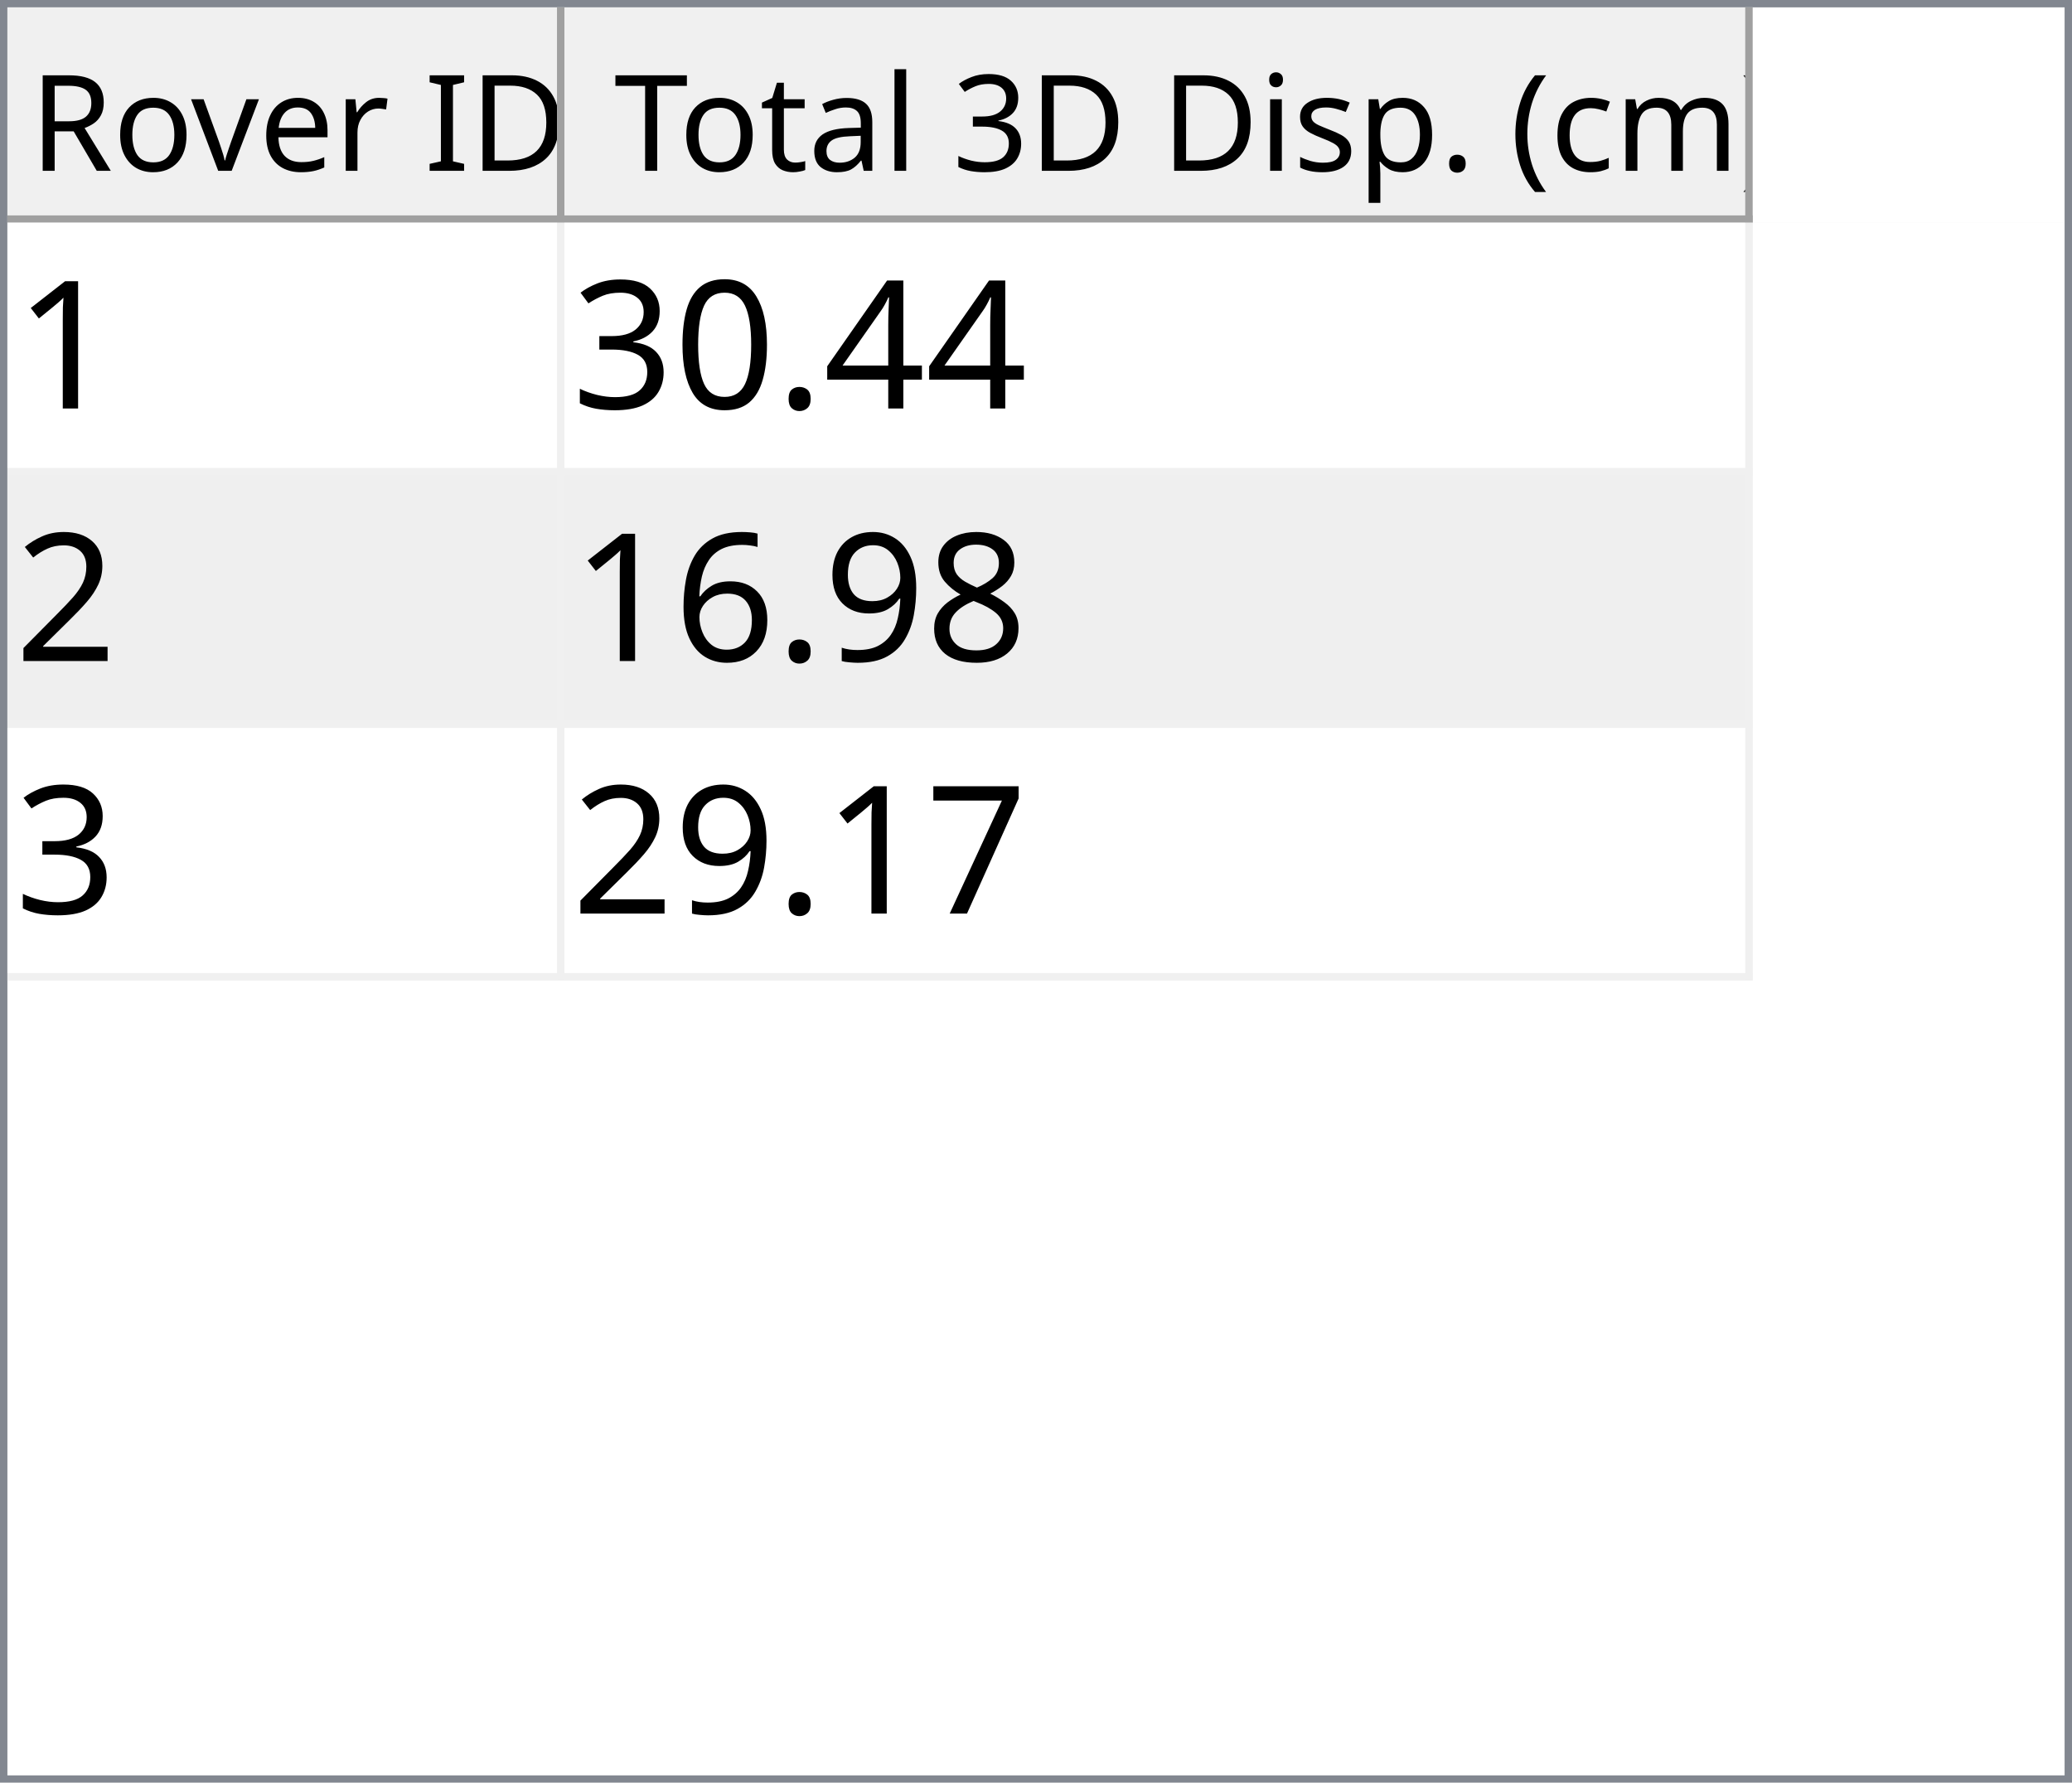
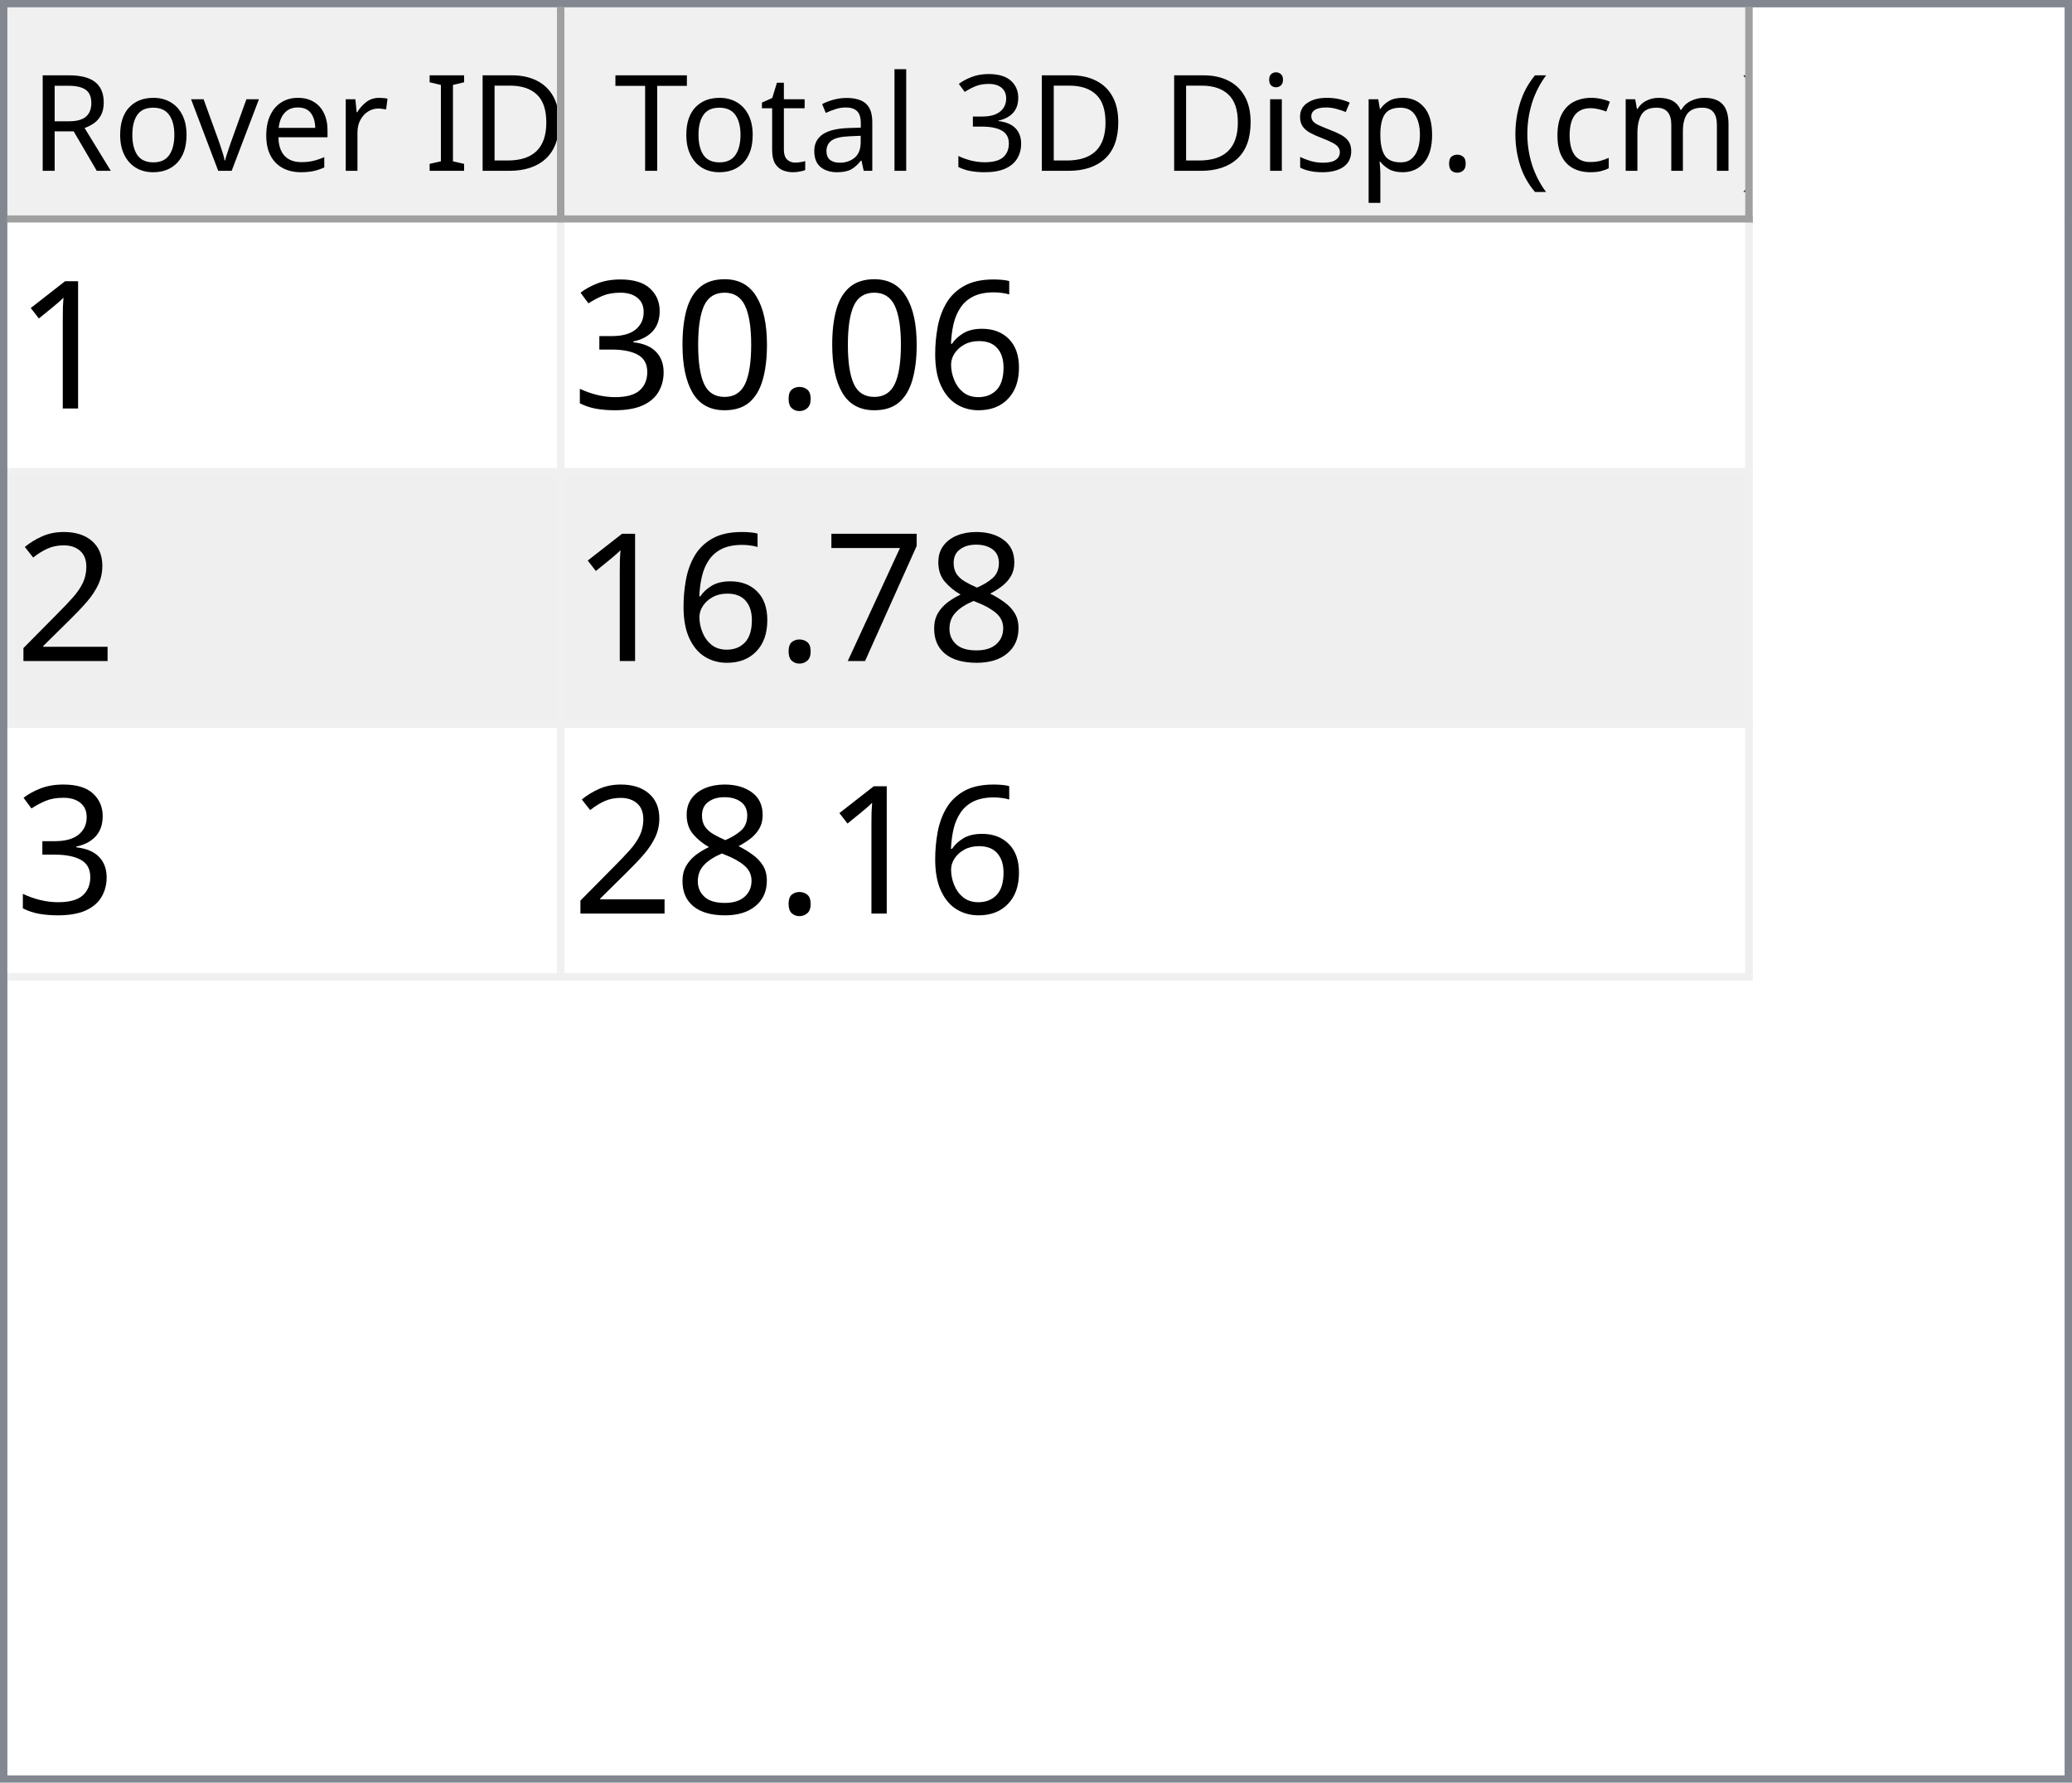
<svg xmlns="http://www.w3.org/2000/svg" style="fill-opacity:1; color-rendering:auto; color-interpolation:auto; text-rendering:auto; stroke:black; stroke-linecap:square; stroke-miterlimit:10; shape-rendering:auto; stroke-opacity:1; fill:black; stroke-dasharray:none; font-weight:normal; stroke-width:1; font-family:'Dialog'; font-style:normal; stroke-linejoin:miter; font-size:12px; stroke-dashoffset:0; image-rendering:auto;" width="279" height="240">
  <defs id="genericDefs" />
  <g>
    <defs id="defs1">
      <clipPath clipPathUnits="userSpaceOnUse" id="clipPath1">
        <path d="M0 0 L279 0 L279 240 L0 240 L0 0 Z" />
      </clipPath>
      <clipPath clipPathUnits="userSpaceOnUse" id="clipPath2">
        <path d="M0 0 L0 240 L279 240 L279 0 Z" />
      </clipPath>
      <clipPath clipPathUnits="userSpaceOnUse" id="clipPath3">
        <path d="M0 0 L0 29 L277 29 L277 0 Z" />
      </clipPath>
      <clipPath clipPathUnits="userSpaceOnUse" id="clipPath4">
        <path d="M0 0 L0 29 L75 29 L75 0 Z" />
      </clipPath>
      <clipPath clipPathUnits="userSpaceOnUse" id="clipPath5">
        <path d="M1 1 L1 28 L74 28 L74 1 Z" />
      </clipPath>
      <clipPath clipPathUnits="userSpaceOnUse" id="clipPath6">
        <path d="M0 0 L0 27 L73 27 L73 0 Z" />
      </clipPath>
      <clipPath clipPathUnits="userSpaceOnUse" id="clipPath7">
        <path d="M-0.5 -0.5 L-0.5 28.5 L74.5 28.5 L74.5 -0.5 Z" />
      </clipPath>
      <clipPath clipPathUnits="userSpaceOnUse" id="clipPath8">
        <path d="M0 0 L0 29 L160 29 L160 0 Z" />
      </clipPath>
      <clipPath clipPathUnits="userSpaceOnUse" id="clipPath9">
        <path d="M1 1 L1 28 L159 28 L159 1 Z" />
      </clipPath>
      <clipPath clipPathUnits="userSpaceOnUse" id="clipPath10">
        <path d="M0 0 L0 27 L158 27 L158 0 Z" />
      </clipPath>
      <clipPath clipPathUnits="userSpaceOnUse" id="clipPath11">
        <path d="M-0.5 -0.5 L-0.5 28.5 L159.5 28.5 L159.5 -0.5 Z" />
      </clipPath>
      <clipPath clipPathUnits="userSpaceOnUse" id="clipPath12">
        <path d="M0 0 L0 209 L277 209 L277 0 Z" />
      </clipPath>
      <clipPath clipPathUnits="userSpaceOnUse" id="clipPath13">
        <path d="M0 0 L0 102 L235 102 L235 0 Z" />
      </clipPath>
      <clipPath clipPathUnits="userSpaceOnUse" id="clipPath14">
        <path d="M-0.5 -0.5 L-0.5 101.5 L234.5 101.5 L234.5 -0.5 Z" />
      </clipPath>
      <clipPath clipPathUnits="userSpaceOnUse" id="clipPath15">
        <path d="M0 0 L0 33 L74 33 L74 0 Z" />
      </clipPath>
      <clipPath clipPathUnits="userSpaceOnUse" id="clipPath16">
        <path d="M0 0 L0 33 L159 33 L159 0 Z" />
      </clipPath>
      <font horiz-adv-x="64.551" id="font1">
        <font-face ascent="107.91" descent="25.098" units-per-em="100" style="font-style:normal; font-family:Segoe UI; font-weight:normal;" />
        <missing-glyph horiz-adv-x="64.551" d="M8.109 0 L8.109 68.266 L56.453 68.266 L56.453 0 L8.109 0 ZM15.328 7.234 L49.219 7.234 L49.219 61.031 L15.328 61.031 L15.328 7.234 Z" />
        <glyph unicode="D" horiz-adv-x="70.117" d="M9.188 0 L9.188 70.016 L28.516 70.016 Q65.531 70.016 65.531 35.891 Q65.531 19.672 55.25 9.836 Q44.969 0 27.734 0 L9.188 0 ZM17.391 62.594 L17.391 7.422 L27.828 7.422 Q41.609 7.422 49.273 14.797 Q56.938 22.172 56.938 35.688 Q56.938 62.594 28.328 62.594 L17.391 62.594 Z" />
        <glyph unicode="I" horiz-adv-x="26.611" d="M17.391 0 L9.188 0 L9.188 70.016 L17.391 70.016 L17.391 0 Z" />
        <glyph unicode=" " horiz-adv-x="27.393" d="" />
        <glyph unicode="r" horiz-adv-x="34.766" d="M34.188 41.891 Q32.078 43.5 28.125 43.5 Q23 43.5 19.555 38.672 Q16.109 33.844 16.109 25.484 L16.109 0 L8.109 0 L8.109 50 L16.109 50 L16.109 39.703 L16.312 39.703 Q18.016 44.969 21.531 47.922 Q25.047 50.875 29.391 50.875 Q32.516 50.875 34.188 50.203 L34.188 41.891 Z" />
        <glyph unicode="e" horiz-adv-x="52.295" d="M48.297 23 L12.984 23 Q13.188 14.656 17.484 10.109 Q21.781 5.562 29.297 5.562 Q37.75 5.562 44.828 11.141 L44.828 3.609 Q38.234 -1.172 27.391 -1.172 Q16.797 -1.172 10.742 5.641 Q4.688 12.453 4.688 24.812 Q4.688 36.469 11.305 43.82 Q17.922 51.172 27.734 51.172 Q37.547 51.172 42.922 44.828 Q48.297 38.484 48.297 27.203 L48.297 23 ZM40.094 29.781 Q40.047 36.719 36.75 40.578 Q33.453 44.438 27.594 44.438 Q21.922 44.438 17.969 40.383 Q14.016 36.328 13.094 29.781 L40.094 29.781 Z" />
        <glyph unicode="v" horiz-adv-x="47.9" d="M47.406 50 L27.484 0 L19.625 0 L0.688 50 L9.469 50 L22.172 13.672 Q23.578 9.672 23.922 6.688 L24.125 6.688 Q24.609 10.453 25.688 13.484 L38.969 50 L47.406 50 Z" />
        <glyph unicode="o" horiz-adv-x="58.594" d="M29 -1.172 Q17.922 -1.172 11.305 5.836 Q4.688 12.844 4.688 24.422 Q4.688 37.016 11.57 44.094 Q18.453 51.172 30.172 51.172 Q41.359 51.172 47.633 44.289 Q53.906 37.406 53.906 25.203 Q53.906 13.234 47.141 6.031 Q40.375 -1.172 29 -1.172 ZM29.594 44.438 Q21.875 44.438 17.383 39.188 Q12.891 33.938 12.891 24.703 Q12.891 15.828 17.43 10.695 Q21.969 5.562 29.594 5.562 Q37.359 5.562 41.531 10.594 Q45.703 15.625 45.703 24.906 Q45.703 34.281 41.531 39.359 Q37.359 44.438 29.594 44.438 Z" />
        <glyph unicode="R" horiz-adv-x="59.814" d="M59.375 0 L49.609 0 L37.891 19.625 Q36.281 22.359 34.766 24.289 Q33.25 26.219 31.664 27.438 Q30.078 28.656 28.25 29.219 Q26.422 29.781 24.125 29.781 L17.391 29.781 L17.391 0 L9.188 0 L9.188 70.016 L30.078 70.016 Q34.672 70.016 38.555 68.867 Q42.438 67.719 45.289 65.375 Q48.141 63.031 49.758 59.547 Q51.375 56.062 51.375 51.375 Q51.375 47.703 50.273 44.656 Q49.172 41.609 47.148 39.211 Q45.125 36.812 42.266 35.133 Q39.406 33.453 35.844 32.516 L35.844 32.328 Q37.594 31.547 38.891 30.547 Q40.188 29.547 41.359 28.18 Q42.531 26.812 43.68 25.078 Q44.828 23.344 46.234 21.047 L59.375 0 ZM17.391 62.594 L17.391 37.203 L28.516 37.203 Q31.594 37.203 34.203 38.133 Q36.812 39.062 38.719 40.797 Q40.625 42.531 41.703 45.047 Q42.781 47.562 42.781 50.688 Q42.781 56.297 39.141 59.445 Q35.5 62.594 28.609 62.594 L17.391 62.594 Z" />
        <glyph unicode=")" horiz-adv-x="30.176" d="M8.297 -15.922 L1.172 -15.922 Q16.406 2.344 16.406 26.812 Q16.406 51.469 1.078 70.016 L8.297 70.016 Q23.531 52.156 23.531 26.703 Q23.531 1.375 8.297 -15.922 Z" />
        <glyph unicode="m" horiz-adv-x="86.133" d="M79.109 0 L71.094 0 L71.094 28.719 Q71.094 37.016 68.531 40.727 Q65.969 44.438 59.906 44.438 Q54.781 44.438 51.195 39.75 Q47.609 35.062 47.609 28.516 L47.609 0 L39.594 0 L39.594 29.688 Q39.594 44.438 28.219 44.438 Q22.953 44.438 19.531 40.016 Q16.109 35.594 16.109 28.516 L16.109 0 L8.109 0 L8.109 50 L16.109 50 L16.109 42.094 L16.312 42.094 Q21.625 51.172 31.844 51.172 Q36.969 51.172 40.773 48.312 Q44.578 45.453 46 40.828 Q51.562 51.172 62.594 51.172 Q79.109 51.172 79.109 30.812 L79.109 0 Z" />
        <glyph unicode="c" horiz-adv-x="46.191" d="M42.188 2.297 Q36.422 -1.172 28.516 -1.172 Q17.828 -1.172 11.258 5.789 Q4.688 12.75 4.688 23.828 Q4.688 36.188 11.766 43.68 Q18.844 51.172 30.672 51.172 Q37.25 51.172 42.281 48.734 L42.281 40.531 Q36.719 44.438 30.375 44.438 Q22.703 44.438 17.797 38.945 Q12.891 33.453 12.891 24.516 Q12.891 15.719 17.508 10.641 Q22.125 5.562 29.891 5.562 Q36.422 5.562 42.188 9.906 L42.188 2.297 Z" />
        <glyph unicode="(" horiz-adv-x="30.176" d="M29.109 -15.922 L21.969 -15.922 Q6.844 1.375 6.844 26.703 Q6.844 52.156 21.969 70.016 L29.203 70.016 Q13.875 51.469 13.875 26.812 Q13.875 2.344 29.109 -15.922 Z" />
        <glyph unicode="." horiz-adv-x="21.68" d="M10.891 -1.078 Q8.641 -1.078 7.055 0.539 Q5.469 2.156 5.469 4.391 Q5.469 6.641 7.055 8.273 Q8.641 9.906 10.891 9.906 Q13.188 9.906 14.797 8.273 Q16.406 6.641 16.406 4.391 Q16.406 2.156 14.797 0.539 Q13.188 -1.078 10.891 -1.078 Z" />
        <glyph unicode="p" horiz-adv-x="58.789" d="M16.312 7.234 L16.109 7.234 L16.109 -23 L8.109 -23 L8.109 50 L16.109 50 L16.109 41.219 L16.312 41.219 Q22.219 51.172 33.594 51.172 Q43.266 51.172 48.688 44.461 Q54.109 37.75 54.109 26.469 Q54.109 13.922 48 6.375 Q41.891 -1.172 31.297 -1.172 Q21.578 -1.172 16.312 7.234 ZM16.109 27.391 L16.109 20.406 Q16.109 14.203 20.141 9.883 Q24.172 5.562 30.375 5.562 Q37.641 5.562 41.773 11.133 Q45.906 16.703 45.906 26.609 Q45.906 34.969 42.047 39.703 Q38.188 44.438 31.594 44.438 Q24.609 44.438 20.359 39.578 Q16.109 34.719 16.109 27.391 Z" />
        <glyph unicode="s" horiz-adv-x="42.432" d="M5.078 1.812 L5.078 10.406 Q11.625 5.562 19.484 5.562 Q30.031 5.562 30.031 12.594 Q30.031 14.594 29.125 15.992 Q28.219 17.391 26.68 18.461 Q25.141 19.531 23.07 20.383 Q21 21.234 18.609 22.172 Q15.281 23.484 12.766 24.828 Q10.25 26.172 8.57 27.859 Q6.891 29.547 6.031 31.695 Q5.172 33.844 5.172 36.719 Q5.172 40.234 6.789 42.945 Q8.406 45.656 11.086 47.484 Q13.766 49.312 17.211 50.242 Q20.656 51.172 24.312 51.172 Q30.812 51.172 35.938 48.922 L35.938 40.828 Q30.422 44.438 23.25 44.438 Q21 44.438 19.195 43.922 Q17.391 43.406 16.094 42.477 Q14.797 41.547 14.086 40.258 Q13.375 38.969 13.375 37.406 Q13.375 35.453 14.086 34.133 Q14.797 32.812 16.164 31.789 Q17.531 30.766 19.484 29.938 Q21.438 29.109 23.922 28.125 Q27.25 26.859 29.883 25.516 Q32.516 24.172 34.375 22.484 Q36.234 20.797 37.234 18.602 Q38.234 16.406 38.234 13.375 Q38.234 9.672 36.602 6.938 Q34.969 4.203 32.234 2.398 Q29.5 0.594 25.93 -0.289 Q22.359 -1.172 18.453 -1.172 Q10.75 -1.172 5.078 1.812 Z" />
        <glyph unicode="i" horiz-adv-x="24.219" d="M12.203 62.703 Q10.062 62.703 8.547 64.164 Q7.031 65.625 7.031 67.875 Q7.031 70.125 8.547 71.609 Q10.062 73.094 12.203 73.094 Q14.406 73.094 15.945 71.609 Q17.484 70.125 17.484 67.875 Q17.484 65.719 15.945 64.211 Q14.406 62.703 12.203 62.703 ZM16.109 0 L8.109 0 L8.109 50 L16.109 50 L16.109 0 Z" />
        <glyph unicode="3" horiz-adv-x="53.906" d="M46.531 19.828 Q46.531 15.094 44.75 11.211 Q42.969 7.328 39.719 4.57 Q36.469 1.812 31.93 0.297 Q27.391 -1.219 21.922 -1.219 Q11.922 -1.219 6 2.594 L6 11.188 Q13.094 5.609 22.219 5.609 Q25.875 5.609 28.828 6.539 Q31.781 7.469 33.906 9.227 Q36.031 10.984 37.18 13.477 Q38.328 15.969 38.328 19.094 Q38.328 32.812 18.797 32.812 L12.984 32.812 L12.984 39.594 L18.5 39.594 Q35.797 39.594 35.797 52.484 Q35.797 64.406 22.609 64.406 Q15.188 64.406 8.688 59.422 L8.688 67.188 Q15.375 71.188 24.609 71.188 Q29 71.188 32.57 69.969 Q36.141 68.75 38.68 66.555 Q41.219 64.359 42.609 61.281 Q44 58.203 44 54.5 Q44 40.672 30.031 36.719 L30.031 36.531 Q33.594 36.141 36.625 34.797 Q39.656 33.453 41.852 31.305 Q44.047 29.156 45.289 26.25 Q46.531 23.344 46.531 19.828 Z" />
        <glyph unicode="l" horiz-adv-x="24.219" d="M16.109 0 L8.109 0 L8.109 74.031 L16.109 74.031 L16.109 0 Z" />
        <glyph unicode="a" horiz-adv-x="50.879" d="M43.891 0 L35.891 0 L35.891 7.812 L35.688 7.812 Q30.469 -1.172 20.312 -1.172 Q12.844 -1.172 8.617 2.781 Q4.391 6.734 4.391 13.281 Q4.391 27.297 20.906 29.594 L35.891 31.688 Q35.891 44.438 25.594 44.438 Q16.547 44.438 9.281 38.281 L9.281 46.484 Q16.656 51.172 26.266 51.172 Q43.891 51.172 43.891 32.516 L43.891 0 ZM35.891 25.297 L23.828 23.641 Q18.266 22.859 15.43 20.875 Q12.594 18.891 12.594 13.875 Q12.594 10.203 15.211 7.883 Q17.828 5.562 22.172 5.562 Q28.125 5.562 32.008 9.742 Q35.891 13.922 35.891 20.312 L35.891 25.297 Z" />
        <glyph unicode="t" horiz-adv-x="33.887" d="M31.297 0.484 Q28.469 -1.078 23.828 -1.078 Q10.688 -1.078 10.688 13.578 L10.688 43.172 L2.094 43.172 L2.094 50 L10.688 50 L10.688 62.203 L18.703 64.797 L18.703 50 L31.297 50 L31.297 43.172 L18.703 43.172 L18.703 14.984 Q18.703 9.969 20.414 7.82 Q22.125 5.672 26.078 5.672 Q29.109 5.672 31.297 7.328 L31.297 0.484 Z" />
        <glyph unicode="T" horiz-adv-x="52.393" d="M50.594 62.594 L30.375 62.594 L30.375 0 L22.172 0 L22.172 62.594 L2 62.594 L2 70.016 L50.594 70.016 L50.594 62.594 Z" />
      </font>
      <font horiz-adv-x="75.0" id="font2">
        <font-face ascent="100.537" descent="21.973" units-per-em="100" style="font-style:normal; font-family:sans-serif; font-weight:normal;" />
        <missing-glyph horiz-adv-x="75.0" d="M12.5 0 L12.5 62.5 L62.5 62.5 L62.5 0 L12.5 0 ZM14.062 1.562 L60.938 1.562 L60.938 60.938 L14.062 60.938 L14.062 1.562 Z" />
        <glyph unicode="1" horiz-adv-x="55.615" d="M37.25 0 L28.469 0 L28.469 56 Q25.297 52.984 20.141 49.953 Q14.984 46.922 10.891 45.406 L10.891 53.906 Q18.266 57.375 23.781 62.305 Q29.297 67.234 31.594 71.875 L37.25 71.875 L37.25 0 Z" />
-         <glyph unicode="4" horiz-adv-x="55.615" d="M32.328 0 L32.328 17.141 L1.266 17.141 L1.266 25.203 L33.938 71.578 L41.109 71.578 L41.109 25.203 L50.781 25.203 L50.781 17.141 L41.109 17.141 L41.109 0 L32.328 0 ZM32.328 25.203 L32.328 57.469 L9.906 25.203 L32.328 25.203 Z" />
+         <glyph unicode="6" horiz-adv-x="55.615" d="M49.75 54.047 L41.016 53.375 Q39.844 58.547 37.703 60.891 Q34.125 64.656 28.906 64.656 Q24.703 64.656 21.531 62.312 Q17.391 59.281 14.992 53.469 Q12.594 47.656 12.5 36.922 Q15.672 41.75 20.266 44.094 Q24.859 46.438 29.891 46.438 Q38.672 46.438 44.852 39.969 Q51.031 33.5 51.031 23.25 Q51.031 16.5 48.125 10.719 Q45.219 4.938 40.141 1.859 Q35.062 -1.219 28.609 -1.219 Q17.625 -1.219 10.695 6.859 Q3.766 14.938 3.766 33.5 Q3.766 54.25 11.422 63.672 Q18.109 71.875 29.438 71.875 Q37.891 71.875 43.289 67.141 Q48.688 62.406 49.75 54.047 ZM13.875 23.188 Q13.875 18.656 15.797 14.508 Q17.719 10.359 21.188 8.18 Q24.656 6 28.469 6 Q34.031 6 38.039 10.492 Q42.047 14.984 42.047 22.703 Q42.047 30.125 38.086 34.398 Q34.125 38.672 28.125 38.672 Q22.172 38.672 18.023 34.398 Q13.875 30.125 13.875 23.188 Z" />
        <glyph unicode="." horiz-adv-x="27.783" d="M9.078 0 L9.078 10.016 L19.094 10.016 L19.094 0 L9.078 0 Z" />
        <glyph unicode="0" horiz-adv-x="55.615" d="M4.156 35.297 Q4.156 48 6.766 55.742 Q9.375 63.484 14.523 67.68 Q19.672 71.875 27.484 71.875 Q33.25 71.875 37.594 69.555 Q41.938 67.234 44.773 62.867 Q47.609 58.5 49.219 52.227 Q50.828 45.953 50.828 35.297 Q50.828 22.703 48.242 14.969 Q45.656 7.234 40.508 3.008 Q35.359 -1.219 27.484 -1.219 Q17.141 -1.219 11.234 6.203 Q4.156 15.141 4.156 35.297 ZM13.188 35.297 Q13.188 17.672 17.312 11.836 Q21.438 6 27.484 6 Q33.547 6 37.672 11.859 Q41.797 17.719 41.797 35.297 Q41.797 52.984 37.672 58.789 Q33.547 64.594 27.391 64.594 Q21.344 64.594 17.719 59.469 Q13.188 52.938 13.188 35.297 Z" />
        <glyph unicode="3" horiz-adv-x="55.615" d="M4.203 18.891 L12.984 20.062 Q14.5 12.594 18.141 9.297 Q21.781 6 27 6 Q33.203 6 37.477 10.297 Q41.75 14.594 41.75 20.953 Q41.75 27 37.797 30.93 Q33.844 34.859 27.734 34.859 Q25.25 34.859 21.531 33.891 L22.516 41.609 Q23.391 41.5 23.922 41.5 Q29.547 41.5 34.039 44.43 Q38.531 47.359 38.531 53.469 Q38.531 58.297 35.258 61.477 Q31.984 64.656 26.812 64.656 Q21.688 64.656 18.266 61.43 Q14.844 58.203 13.875 51.766 L5.078 53.328 Q6.688 62.156 12.398 67.016 Q18.109 71.875 26.609 71.875 Q32.469 71.875 37.398 69.359 Q42.328 66.844 44.945 62.5 Q47.562 58.156 47.562 53.266 Q47.562 48.641 45.07 44.828 Q42.578 41.016 37.703 38.766 Q44.047 37.312 47.562 32.695 Q51.078 28.078 51.078 21.141 Q51.078 11.766 44.242 5.25 Q37.406 -1.266 26.953 -1.266 Q17.531 -1.266 11.305 4.352 Q5.078 9.969 4.203 18.891 Z" />
        <glyph unicode="2" horiz-adv-x="55.615" d="M50.344 8.453 L50.344 0 L3.031 0 Q2.938 3.172 4.047 6.109 Q5.859 10.938 9.836 15.625 Q13.812 20.312 21.344 26.469 Q33.016 36.031 37.117 41.625 Q41.219 47.219 41.219 52.203 Q41.219 57.422 37.477 61.008 Q33.734 64.594 27.734 64.594 Q21.391 64.594 17.578 60.789 Q13.766 56.984 13.719 50.25 L4.688 51.172 Q5.609 61.281 11.664 66.578 Q17.719 71.875 27.938 71.875 Q38.234 71.875 44.242 66.164 Q50.25 60.453 50.25 52 Q50.25 47.703 48.492 43.555 Q46.734 39.406 42.656 34.812 Q38.578 30.219 29.109 22.219 Q21.188 15.578 18.945 13.211 Q16.703 10.844 15.234 8.453 L50.344 8.453 Z" />
        <glyph unicode="8" horiz-adv-x="55.615" d="M17.672 38.812 Q12.203 40.828 9.57 44.539 Q6.938 48.25 6.938 53.422 Q6.938 61.234 12.555 66.555 Q18.172 71.875 27.484 71.875 Q36.859 71.875 42.578 66.43 Q48.297 60.984 48.297 53.172 Q48.297 48.188 45.68 44.508 Q43.062 40.828 37.75 38.812 Q44.344 36.672 47.781 31.883 Q51.219 27.094 51.219 20.453 Q51.219 11.281 44.727 5.031 Q38.234 -1.219 27.641 -1.219 Q17.047 -1.219 10.547 5.055 Q4.047 11.328 4.047 20.703 Q4.047 27.688 7.594 32.398 Q11.141 37.109 17.672 38.812 ZM15.922 53.719 Q15.922 48.641 19.195 45.414 Q22.469 42.188 27.688 42.188 Q32.766 42.188 36.016 45.383 Q39.266 48.578 39.266 53.219 Q39.266 58.062 35.914 61.359 Q32.562 64.656 27.594 64.656 Q22.562 64.656 19.242 61.43 Q15.922 58.203 15.922 53.719 ZM13.094 20.656 Q13.094 16.891 14.875 13.375 Q16.656 9.859 20.172 7.93 Q23.688 6 27.734 6 Q34.031 6 38.133 10.055 Q42.234 14.109 42.234 20.359 Q42.234 26.703 38.016 30.859 Q33.797 35.016 27.438 35.016 Q21.234 35.016 17.164 30.914 Q13.094 26.812 13.094 20.656 Z" />
-         <glyph unicode="9" horiz-adv-x="55.615" d="M5.469 16.547 L13.922 17.328 Q14.984 11.375 18.016 8.688 Q21.047 6 25.781 6 Q29.828 6 32.883 7.859 Q35.938 9.719 37.891 12.82 Q39.844 15.922 41.164 21.195 Q42.484 26.469 42.484 31.938 Q42.484 32.516 42.438 33.688 Q39.797 29.5 35.234 26.883 Q30.672 24.266 25.344 24.266 Q16.453 24.266 10.305 30.711 Q4.156 37.156 4.156 47.703 Q4.156 58.594 10.578 65.234 Q17 71.875 26.656 71.875 Q33.641 71.875 39.43 68.117 Q45.219 64.359 48.219 57.398 Q51.219 50.438 51.219 37.25 Q51.219 23.531 48.242 15.406 Q45.266 7.281 39.383 3.031 Q33.5 -1.219 25.594 -1.219 Q17.188 -1.219 11.867 3.445 Q6.547 8.109 5.469 16.547 ZM41.453 48.141 Q41.453 55.719 37.43 60.156 Q33.406 64.594 27.734 64.594 Q21.875 64.594 17.531 59.812 Q13.188 55.031 13.188 47.406 Q13.188 40.578 17.312 36.305 Q21.438 32.031 27.484 32.031 Q33.594 32.031 37.523 36.305 Q41.453 40.578 41.453 48.141 Z" />
-         <glyph unicode="6" horiz-adv-x="55.615" d="M49.75 54.047 L41.016 53.375 Q39.844 58.547 37.703 60.891 Q34.125 64.656 28.906 64.656 Q24.703 64.656 21.531 62.312 Q17.391 59.281 14.992 53.469 Q12.594 47.656 12.5 36.922 Q15.672 41.75 20.266 44.094 Q24.859 46.438 29.891 46.438 Q38.672 46.438 44.852 39.969 Q51.031 33.5 51.031 23.25 Q51.031 16.5 48.125 10.719 Q45.219 4.938 40.141 1.859 Q35.062 -1.219 28.609 -1.219 Q17.625 -1.219 10.695 6.859 Q3.766 14.938 3.766 33.5 Q3.766 54.25 11.422 63.672 Q18.109 71.875 29.438 71.875 Q37.891 71.875 43.289 67.141 Q48.688 62.406 49.75 54.047 ZM13.875 23.188 Q13.875 18.656 15.797 14.508 Q17.719 10.359 21.188 8.18 Q24.656 6 28.469 6 Q34.031 6 38.039 10.492 Q42.047 14.984 42.047 22.703 Q42.047 30.125 38.086 34.398 Q34.125 38.672 28.125 38.672 Q22.172 38.672 18.023 34.398 Q13.875 30.125 13.875 23.188 Z" />
        <glyph unicode="7" horiz-adv-x="55.615" d="M4.734 62.203 L4.734 70.656 L51.078 70.656 L51.078 63.812 Q44.234 56.547 37.523 44.484 Q30.812 32.422 27.156 19.672 Q24.516 10.688 23.781 0 L14.75 0 Q14.891 8.453 18.062 20.414 Q21.234 32.375 27.172 43.484 Q33.109 54.594 39.797 62.203 L4.734 62.203 Z" />
      </font>
    </defs>
    <g style="fill:white; stroke:white;">
      <rect x="0" y="0" width="279" style="clip-path:url(#clipPath1); stroke:none;" height="240" />
    </g>
    <g style="fill:white; text-rendering:optimizeSpeed; color-rendering:optimizeSpeed; image-rendering:optimizeSpeed; shape-rendering:crispEdges; stroke:white; color-interpolation:sRGB;">
      <rect x="0" width="279" height="240" y="0" style="stroke:none;" />
      <path style="stroke:none;" d="M0 240 L279 240 L279 0 L0 0 Z" />
    </g>
    <g style="fill:rgb(240,240,240); font-size:18px; font-family:'Segoe UI'; stroke:rgb(240,240,240);">
      <rect x="0" y="0" width="279" style="clip-path:url(#clipPath2); stroke:none;" height="240" />
    </g>
    <g style="fill:rgb(130,135,144); font-size:18px; font-family:'Segoe UI'; stroke:rgb(130,135,144);">
      <path d="M0 0 L279 0 L279 240 L0 240 L0 0 ZM1 1 L278 1 L278 239 L1 239 L1 1 Z" style="fill-rule:evenodd; clip-path:url(#clipPath2); stroke:none;" />
    </g>
    <g style="fill:white; font-size:18px; font-family:'Segoe UI'; stroke:white;" transform="translate(1,1)">
      <rect x="0" y="0" width="277" style="clip-path:url(#clipPath3); stroke:none;" height="29" />
    </g>
    <g style="fill:rgb(240,240,240); font-size:18px; font-family:'Segoe UI'; stroke:rgb(240,240,240);" transform="translate(1,1)">
      <rect x="0" y="0" width="75" style="clip-path:url(#clipPath4); stroke:none;" height="29" />
    </g>
    <g style="font-family:'Segoe UI'; font-size:18px;" transform="translate(2,2)">
      <text x="2" xml:space="preserve" y="21" style="clip-path:url(#clipPath6); stroke:none;">Rover ID</text>
    </g>
    <g transform="translate(1.5,1.5)" style="fill:rgb(160,160,160); font-size:18px; font-family:'Segoe UI'; stroke:rgb(160,160,160); stroke-linejoin:bevel;">
      <line x1="74" x2="74" y1="0" style="fill:none; clip-path:url(#clipPath7);" y2="28" />
    </g>
    <g transform="matrix(1,0,0,1,1,1) translate(0.5,0.5)" style="fill:rgb(160,160,160); font-size:18px; font-family:'Segoe UI'; stroke:rgb(160,160,160); stroke-linejoin:bevel;">
      <line x1="0" x2="74" y1="28" style="fill:none; clip-path:url(#clipPath7);" y2="28" />
    </g>
    <g style="fill:rgb(240,240,240); font-size:18px; font-family:'Segoe UI'; stroke:rgb(240,240,240);" transform="translate(76,1)">
      <rect x="0" y="0" width="160" style="clip-path:url(#clipPath8); stroke:none;" height="29" />
    </g>
    <g style="font-family:'Segoe UI'; font-size:18px;" transform="translate(77,2)">
      <text x="1" xml:space="preserve" y="21" style="clip-path:url(#clipPath10); stroke:none;"> Total 3D Disp. (cm)</text>
    </g>
    <g transform="translate(76.5,1.5)" style="fill:rgb(160,160,160); font-size:18px; font-family:'Segoe UI'; stroke:rgb(160,160,160); stroke-linejoin:bevel;">
      <line x1="159" x2="159" y1="0" style="fill:none; clip-path:url(#clipPath11);" y2="28" />
    </g>
    <g transform="matrix(1,0,0,1,76,1) translate(0.5,0.5)" style="fill:rgb(160,160,160); font-size:18px; font-family:'Segoe UI'; stroke:rgb(160,160,160); stroke-linejoin:bevel;">
      <line x1="0" x2="159" y1="28" style="fill:none; clip-path:url(#clipPath11);" y2="28" />
    </g>
    <g style="fill:white; font-size:18px; font-family:'Segoe UI'; stroke:white;" transform="translate(1,30)">
      <rect x="0" y="0" width="277" style="clip-path:url(#clipPath12); stroke:none;" height="209" />
    </g>
    <g style="fill:rgb(240,240,240); font-size:24px; font-family:sans-serif; stroke:rgb(240,240,240);" transform="translate(1,30)">
      <rect x="0" y="0" width="235" style="clip-path:url(#clipPath13); stroke:none;" height="102" />
      <line transform="translate(0.5,0.5)" x1="0" x2="234" y1="33" style="clip-path:url(#clipPath14); fill:none; stroke-linejoin:bevel;" y2="33" />
    </g>
    <g transform="matrix(1,0,0,1,1,30) translate(0.5,0.5)" style="fill:rgb(240,240,240); font-size:24px; font-family:sans-serif; stroke:rgb(240,240,240); stroke-linejoin:bevel;">
      <line x1="0" x2="234" y1="67" style="fill:none; clip-path:url(#clipPath14);" y2="67" />
    </g>
    <g transform="matrix(1,0,0,1,1,30) translate(0.5,0.5)" style="fill:rgb(240,240,240); font-size:24px; font-family:sans-serif; stroke:rgb(240,240,240); stroke-linejoin:bevel;">
      <line x1="0" x2="234" y1="101" style="fill:none; clip-path:url(#clipPath14);" y2="101" />
    </g>
    <g transform="matrix(1,0,0,1,1,30) translate(0.5,0.5)" style="fill:rgb(240,240,240); font-size:24px; font-family:sans-serif; stroke:rgb(240,240,240); stroke-linejoin:bevel;">
      <line x1="74" x2="74" y1="0" style="fill:none; clip-path:url(#clipPath14);" y2="101" />
    </g>
    <g transform="matrix(1,0,0,1,1,30) translate(0.5,0.5)" style="fill:rgb(240,240,240); font-size:24px; font-family:sans-serif; stroke:rgb(240,240,240); stroke-linejoin:bevel;">
      <line x1="234" x2="234" y1="0" style="fill:none; clip-path:url(#clipPath14);" y2="101" />
    </g>
    <g style="fill:white; font-size:24px; font-family:sans-serif; stroke:white;" transform="matrix(1,0,0,1,1,30)">
      <rect x="0" y="0" width="74" style="clip-path:url(#clipPath15); stroke:none;" height="33" />
      <text x="1" y="25" style="fill:black; clip-path:url(#clipPath15); stroke:none;" xml:space="preserve">1</text>
    </g>
    <g style="fill:white; font-size:24px; font-family:sans-serif; stroke:white;" transform="matrix(1,0,0,1,1,30) translate(75,0)">
      <rect x="0" y="0" width="159" style="clip-path:url(#clipPath16); stroke:none;" height="33" />
-       <text x="1" y="25" style="fill:black; clip-path:url(#clipPath16); stroke:none;" xml:space="preserve">30.44</text>
+       <text x="1" y="25" style="fill:black; clip-path:url(#clipPath16); stroke:none;" xml:space="preserve">30.06</text>
    </g>
    <g style="fill:rgb(239,239,239); font-size:24px; font-family:sans-serif; stroke:rgb(239,239,239);" transform="matrix(1,0,0,1,1,30) translate(0,34)">
      <rect x="0" y="0" width="74" style="clip-path:url(#clipPath15); stroke:none;" height="33" />
      <text x="1" y="25" style="fill:black; clip-path:url(#clipPath15); stroke:none;" xml:space="preserve">2</text>
    </g>
    <g style="fill:rgb(239,239,239); font-size:24px; font-family:sans-serif; stroke:rgb(239,239,239);" transform="matrix(1,0,0,1,1,30) translate(75,34)">
      <rect x="0" y="0" width="159" style="clip-path:url(#clipPath16); stroke:none;" height="33" />
-       <text x="1" y="25" style="fill:black; clip-path:url(#clipPath16); stroke:none;" xml:space="preserve">16.98</text>
+       <text x="1" y="25" style="fill:black; clip-path:url(#clipPath16); stroke:none;" xml:space="preserve">16.78</text>
    </g>
    <g style="fill:white; font-size:24px; font-family:sans-serif; stroke:white;" transform="matrix(1,0,0,1,1,30) translate(0,68)">
      <rect x="0" y="0" width="74" style="clip-path:url(#clipPath15); stroke:none;" height="33" />
      <text x="1" y="25" style="fill:black; clip-path:url(#clipPath15); stroke:none;" xml:space="preserve">3</text>
    </g>
    <g style="fill:white; font-size:24px; font-family:sans-serif; stroke:white;" transform="matrix(1,0,0,1,1,30) translate(75,68)">
      <rect x="0" y="0" width="159" style="clip-path:url(#clipPath16); stroke:none;" height="33" />
-       <text x="1" y="25" style="fill:black; clip-path:url(#clipPath16); stroke:none;" xml:space="preserve">29.17</text>
+       <text x="1" y="25" style="fill:black; clip-path:url(#clipPath16); stroke:none;" xml:space="preserve">28.16</text>
    </g>
  </g>
</svg>
